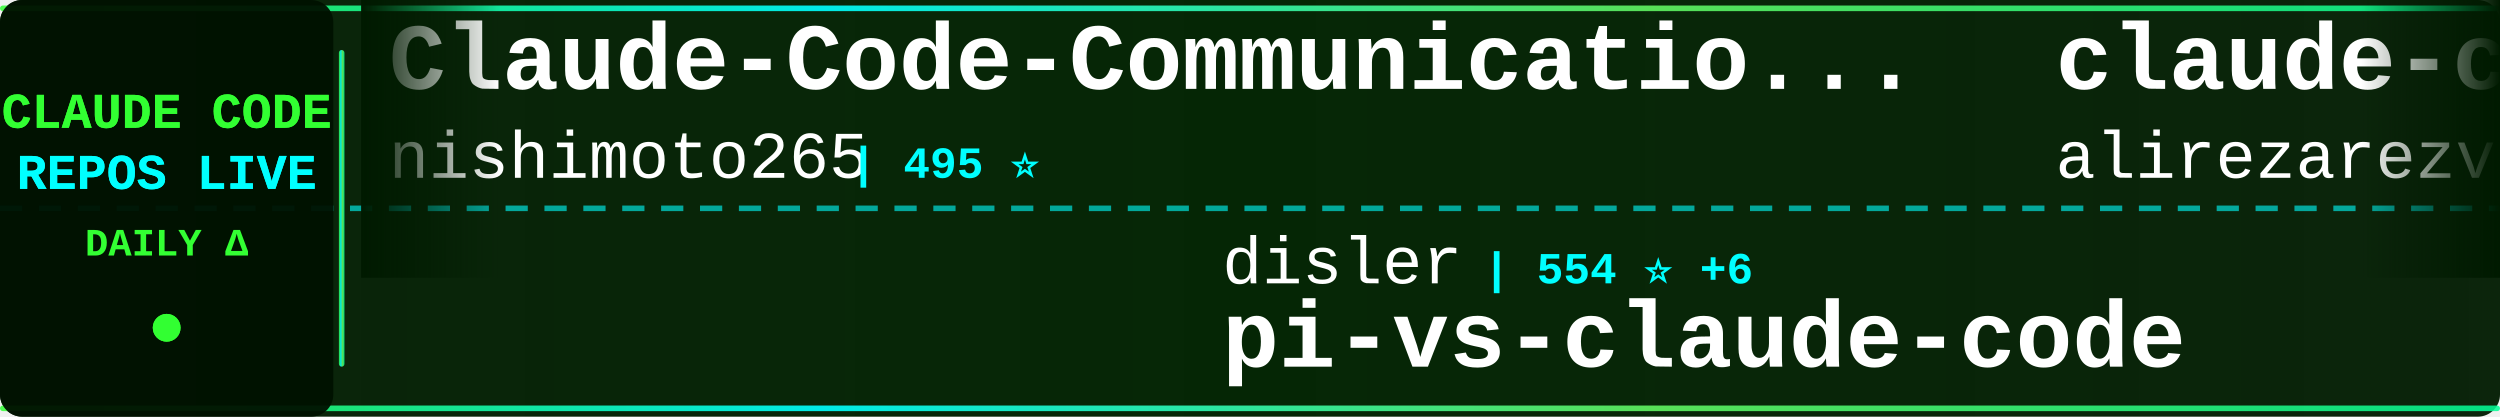
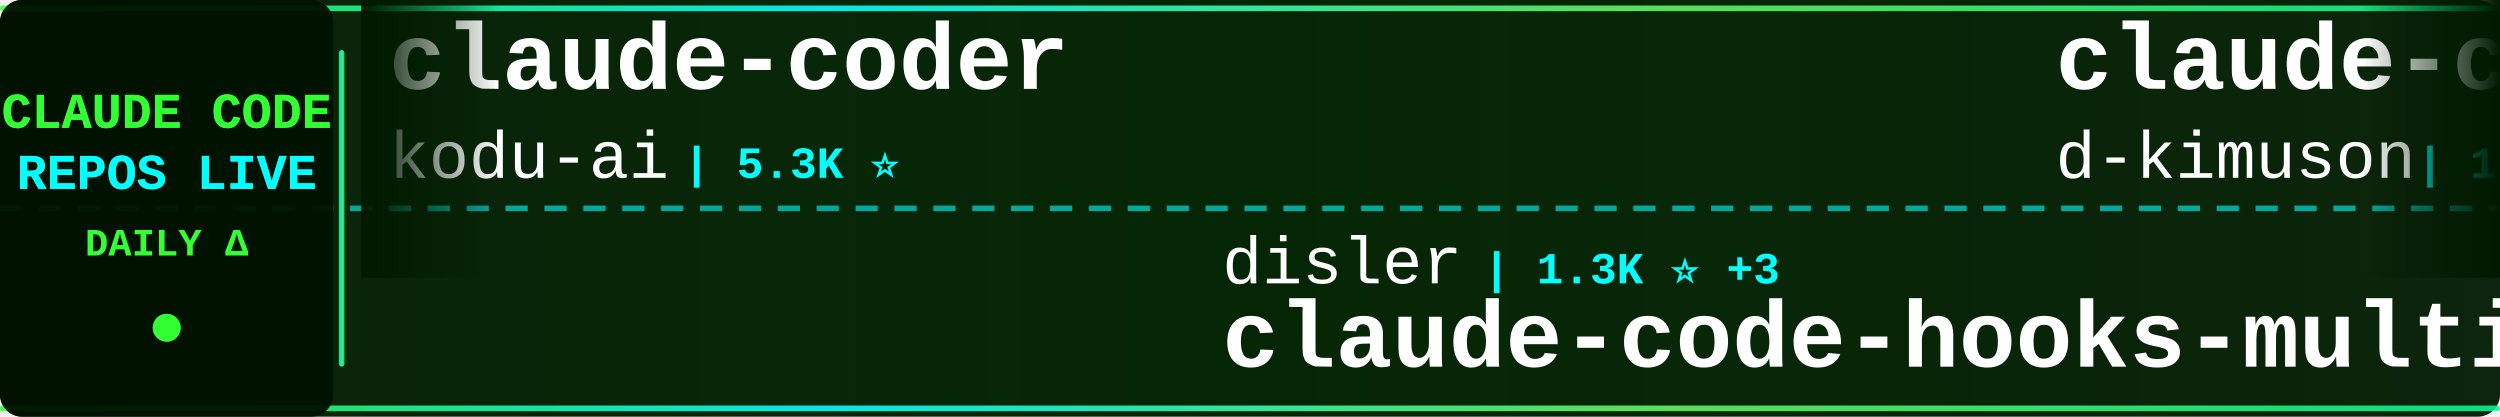
<svg xmlns="http://www.w3.org/2000/svg" width="900" height="150">
  <defs>
    <linearGradient id="tickerBg" x1="0%" y1="0%" x2="100%" y2="0%">
      <stop offset="0%" style="stop-color:#001a00;stop-opacity:0.95" />
      <stop offset="50%" style="stop-color:#002200;stop-opacity:0.98" />
      <stop offset="100%" style="stop-color:#001a00;stop-opacity:0.95" />
    </linearGradient>
    <linearGradient id="borderGrad" x1="0%" y1="0%" x2="100%" y2="0%">
      <stop offset="0%" style="stop-color:#33ff33;stop-opacity:0.85">
        <animate attributeName="stop-opacity" values="0.85;1;0.85" dur="2s" repeatCount="indefinite" />
      </stop>
      <stop offset="33%" style="stop-color:#00ffff;stop-opacity:0.9">
        <animate attributeName="stop-opacity" values="0.9;1;0.9" dur="2.2s" repeatCount="indefinite" />
      </stop>
      <stop offset="66%" style="stop-color:#66ff66;stop-opacity:0.85">
        <animate attributeName="stop-opacity" values="0.85;1;0.85" dur="1.8s" repeatCount="indefinite" />
      </stop>
      <stop offset="100%" style="stop-color:#00ff99;stop-opacity:0.85">
        <animate attributeName="stop-opacity" values="0.85;1;0.85" dur="2s" repeatCount="indefinite" />
      </stop>
    </linearGradient>
    <filter id="textGlow">
      <feGaussianBlur stdDeviation="0.1" result="coloredBlur" />
      <feMerge>
        <feMergeNode in="coloredBlur" />
        <feMergeNode in="SourceGraphic" />
      </feMerge>
    </filter>
    <filter id="metricGlow">
      <feGaussianBlur stdDeviation="0.2" result="coloredBlur" />
      <feMerge>
        <feMergeNode in="coloredBlur" />
        <feMergeNode in="SourceGraphic" />
      </feMerge>
    </filter>
    <linearGradient id="leftFade" x1="0%" y1="0%" x2="100%" y2="0%">
      <stop offset="0%" style="stop-color:#001a00;stop-opacity:1" />
      <stop offset="100%" style="stop-color:#001a00;stop-opacity:0" />
    </linearGradient>
    <linearGradient id="rightFade" x1="0%" y1="0%" x2="100%" y2="0%">
      <stop offset="0%" style="stop-color:#001a00;stop-opacity:0" />
      <stop offset="100%" style="stop-color:#001a00;stop-opacity:1" />
    </linearGradient>
  </defs>
  <rect width="900" height="150" fill="url(#tickerBg)" rx="8" />
  <rect x="0" y="2" width="900" height="2" fill="url(#borderGrad)" rx="1" />
  <rect x="0" y="146" width="900" height="2" fill="url(#borderGrad)" rx="1" />
  <line x1="0" y1="75" x2="900" y2="75" stroke="#00ffff" stroke-width="2" stroke-dasharray="8 6" opacity="0.6" />
  <rect x="0" y="0" width="120" height="150" fill="#001100" opacity="0.95" rx="8" />
  <text x="60" y="46" font-family="'Courier New', monospace" font-size="18" font-weight="bold" fill="#33ff33" text-anchor="middle" filter="url(#textGlow)">
    CLAUDE CODE
  </text>
  <text x="60" y="68" font-family="'Courier New', monospace" font-size="18" font-weight="bold" fill="#00ffff" text-anchor="middle" filter="url(#textGlow)">
    REPOS LIVE
  </text>
  <text x="60" y="92" font-family="'Courier New', monospace" font-size="14" font-weight="bold" fill="#33ff33" text-anchor="middle">
    DAILY Δ
  </text>
  <circle cx="60" cy="118" r="5" fill="#33ff33" filter="url(#metricGlow)">
    <animate attributeName="r" values="4;6;4" dur="1.5s" repeatCount="indefinite" />
    <animate attributeName="opacity" values="0.6;1;0.6" dur="1.5s" repeatCount="indefinite" />
  </circle>
  <rect x="122" y="18" width="2" height="114" fill="url(#borderGrad)" rx="1" />
  <clipPath id="tickerClip">
    <rect x="130" y="0" width="770" height="150" />
  </clipPath>
  <g clip-path="url(#tickerClip)">
    <g id="tickerItems">
      <animateTransform attributeName="transform" attributeType="XML" type="translate" from="0 0" to="-3000 0" dur="54s" repeatCount="indefinite" />
      <g transform="translate(0, 0)">
-         <text x="140" y="32" font-family="'Courier New', monospace" font-size="34" font-weight="bold" fill="#ffffff">Claude-Code-Communicatio...</text>
-         <text x="140" y="64" font-family="'Courier New', monospace" font-size="24" font-weight="normal" fill="#ffffff" opacity="1.0">nishimoto265</text>
-         <text x="306" y="64" font-family="'Courier New', monospace" font-size="16" font-weight="bold" fill="#00ffff"> | 495 ⭐</text>
+         <text x="140" y="32" font-family="'Courier New', monospace" font-size="34" font-weight="bold" fill="#ffffff">claude-coder</text>
+         <text x="140" y="64" font-family="'Courier New', monospace" font-size="24" font-weight="normal" fill="#ffffff" opacity="1.0">kodu-ai</text>
+         <text x="246" y="64" font-family="'Courier New', monospace" font-size="16" font-weight="bold" fill="#00ffff"> | 5.3K ⭐</text>
      </g>
      <g transform="translate(300, 0)">
        <text x="140" y="102" font-family="'Courier New', monospace" font-size="24" font-weight="normal" fill="#ffffff" opacity="1.0">disler</text>
-         <text x="234" y="102" font-family="'Courier New', monospace" font-size="16" font-weight="bold" fill="#00ffff"> | 554 ⭐ +6</text>
-         <text x="140" y="132" font-family="'Courier New', monospace" font-size="34" font-weight="bold" fill="#ffffff">pi-vs-claude-code</text>
+         <text x="234" y="102" font-family="'Courier New', monospace" font-size="16" font-weight="bold" fill="#00ffff"> | 1.3K ⭐ +3</text>
+         <text x="140" y="132" font-family="'Courier New', monospace" font-size="34" font-weight="bold" fill="#ffffff">claude-code-hooks-multi-...</text>
      </g>
      <g transform="translate(600, 0)">
-         <text x="140" y="32" font-family="'Courier New', monospace" font-size="34" font-weight="bold" fill="#ffffff">claude-code-tresor</text>
-         <text x="140" y="64" font-family="'Courier New', monospace" font-size="24" font-weight="normal" fill="#ffffff" opacity="1.0">alirezarezvani</text>
-         <text x="330" y="64" font-family="'Courier New', monospace" font-size="16" font-weight="bold" fill="#00ffff"> | 646 ⭐ +6</text>
+         <text x="140" y="32" font-family="'Courier New', monospace" font-size="34" font-weight="bold" fill="#ffffff">claude-code-viewer</text>
+         <text x="140" y="64" font-family="'Courier New', monospace" font-size="24" font-weight="normal" fill="#ffffff" opacity="1.0">d-kimuson</text>
+         <text x="270" y="64" font-family="'Courier New', monospace" font-size="16" font-weight="bold" fill="#00ffff"> | 1.0K ⭐ +7</text>
      </g>
      <g transform="translate(900, 0)">
-         <text x="140" y="102" font-family="'Courier New', monospace" font-size="24" font-weight="normal" fill="#ffffff" opacity="1.0">diet103</text>
-         <text x="246" y="102" font-family="'Courier New', monospace" font-size="16" font-weight="bold" fill="#00ffff"> | 9.3K ⭐ +8</text>
-         <text x="140" y="132" font-family="'Courier New', monospace" font-size="34" font-weight="bold" fill="#ffffff">claude-code-infrastructu...</text>
+         <text x="140" y="102" font-family="'Courier New', monospace" font-size="24" font-weight="normal" fill="#ffffff" opacity="1.0">obra</text>
+         <text x="210" y="102" font-family="'Courier New', monospace" font-size="16" font-weight="bold" fill="#00ffff"> | 115.4K ⭐ +3.0K</text>
+         <text x="140" y="132" font-family="'Courier New', monospace" font-size="34" font-weight="bold" fill="#ffffff">superpowers</text>
      </g>
      <g transform="translate(1200, 0)">
-         <text x="140" y="32" font-family="'Courier New', monospace" font-size="34" font-weight="bold" fill="#ffffff">wechat-bot</text>
-         <text x="140" y="64" font-family="'Courier New', monospace" font-size="24" font-weight="normal" fill="#ffffff" opacity="1.0">cixingguangming55555</text>
-         <text x="402" y="64" font-family="'Courier New', monospace" font-size="16" font-weight="bold" fill="#00ffff"> | 2.5K ⭐</text>
+         <text x="140" y="32" font-family="'Courier New', monospace" font-size="34" font-weight="bold" fill="#ffffff">awesome-claude-skills</text>
+         <text x="140" y="64" font-family="'Courier New', monospace" font-size="24" font-weight="normal" fill="#ffffff" opacity="1.0">ComposioHQ</text>
+         <text x="282" y="64" font-family="'Courier New', monospace" font-size="16" font-weight="bold" fill="#00ffff"> | 48.2K ⭐ +357</text>
      </g>
      <g transform="translate(1500, 0)">
-         <text x="140" y="102" font-family="'Courier New', monospace" font-size="24" font-weight="normal" fill="#ffffff" opacity="1.0">winfunc</text>
-         <text x="246" y="102" font-family="'Courier New', monospace" font-size="16" font-weight="bold" fill="#00ffff"> | 21.1K ⭐ +32</text>
-         <text x="140" y="132" font-family="'Courier New', monospace" font-size="34" font-weight="bold" fill="#ffffff">opcode</text>
+         <text x="140" y="102" font-family="'Courier New', monospace" font-size="24" font-weight="normal" fill="#ffffff" opacity="1.0">Maciek-roboblog</text>
+         <text x="342" y="102" font-family="'Courier New', monospace" font-size="16" font-weight="bold" fill="#00ffff"> | 7.1K ⭐ +14</text>
+         <text x="140" y="132" font-family="'Courier New', monospace" font-size="34" font-weight="bold" fill="#ffffff">Claude-Code-Usage-Monito...</text>
      </g>
      <g transform="translate(1800, 0)">
-         <text x="140" y="32" font-family="'Courier New', monospace" font-size="34" font-weight="bold" fill="#ffffff">claude-skills</text>
-         <text x="140" y="64" font-family="'Courier New', monospace" font-size="24" font-weight="normal" fill="#ffffff" opacity="1.0">alirezarezvani</text>
-         <text x="330" y="64" font-family="'Courier New', monospace" font-size="16" font-weight="bold" fill="#00ffff"> | 7.1K ⭐ +220</text>
+         <text x="140" y="32" font-family="'Courier New', monospace" font-size="34" font-weight="bold" fill="#ffffff">Claude-Code-x-OpenClaw-G...</text>
+         <text x="140" y="64" font-family="'Courier New', monospace" font-size="24" font-weight="normal" fill="#ffffff" opacity="1.0">KimYx0207</text>
+         <text x="270" y="64" font-family="'Courier New', monospace" font-size="16" font-weight="bold" fill="#00ffff"> | 2.4K ⭐ +66</text>
      </g>
      <g transform="translate(2100, 0)">
-         <text x="140" y="102" font-family="'Courier New', monospace" font-size="24" font-weight="normal" fill="#ffffff" opacity="1.0">anthropics</text>
-         <text x="282" y="102" font-family="'Courier New', monospace" font-size="16" font-weight="bold" fill="#00ffff"> | 103.5K ⭐ +874</text>
-         <text x="140" y="132" font-family="'Courier New', monospace" font-size="34" font-weight="bold" fill="#ffffff">skills</text>
+         <text x="140" y="102" font-family="'Courier New', monospace" font-size="24" font-weight="normal" fill="#ffffff" opacity="1.0">router-for-me</text>
+         <text x="318" y="102" font-family="'Courier New', monospace" font-size="16" font-weight="bold" fill="#00ffff"> | 20.4K ⭐ +308</text>
+         <text x="140" y="132" font-family="'Courier New', monospace" font-size="34" font-weight="bold" fill="#ffffff">CLIProxyAPI</text>
      </g>
      <g transform="translate(2400, 0)">
-         <text x="140" y="32" font-family="'Courier New', monospace" font-size="34" font-weight="bold" fill="#ffffff">openskills</text>
-         <text x="140" y="64" font-family="'Courier New', monospace" font-size="24" font-weight="normal" fill="#ffffff" opacity="1.0">numman-ali</text>
-         <text x="282" y="64" font-family="'Courier New', monospace" font-size="16" font-weight="bold" fill="#00ffff"> | 9.2K ⭐ +28</text>
+         <text x="140" y="32" font-family="'Courier New', monospace" font-size="34" font-weight="bold" fill="#ffffff">claude-code-system-promp...</text>
+         <text x="140" y="64" font-family="'Courier New', monospace" font-size="24" font-weight="normal" fill="#ffffff" opacity="1.0">Piebald-AI</text>
+         <text x="282" y="64" font-family="'Courier New', monospace" font-size="16" font-weight="bold" fill="#00ffff"> | 6.8K ⭐ +111</text>
      </g>
      <g transform="translate(2700, 0)">
-         <text x="140" y="102" font-family="'Courier New', monospace" font-size="24" font-weight="normal" fill="#ffffff" opacity="1.0">anthropics</text>
-         <text x="282" y="102" font-family="'Courier New', monospace" font-size="16" font-weight="bold" fill="#00ffff"> | 1.9K ⭐ +62</text>
-         <text x="140" y="132" font-family="'Courier New', monospace" font-size="34" font-weight="bold" fill="#ffffff">claude-agent-sdk-demos</text>
+         <text x="140" y="102" font-family="'Courier New', monospace" font-size="24" font-weight="normal" fill="#ffffff" opacity="1.0">catlog22</text>
+         <text x="258" y="102" font-family="'Courier New', monospace" font-size="16" font-weight="bold" fill="#00ffff"> | 1.6K ⭐ +10</text>
+         <text x="140" y="132" font-family="'Courier New', monospace" font-size="34" font-weight="bold" fill="#ffffff">Claude-Code-Workflow</text>
      </g>
      <g transform="translate(3000, 0)">
-         <text x="140" y="32" font-family="'Courier New', monospace" font-size="34" font-weight="bold" fill="#ffffff">Claude-Code-Communicatio...</text>
-         <text x="140" y="64" font-family="'Courier New', monospace" font-size="24" font-weight="normal" fill="#ffffff" opacity="1.0">nishimoto265</text>
-         <text x="306" y="64" font-family="'Courier New', monospace" font-size="16" font-weight="bold" fill="#00ffff"> | 495 ⭐</text>
+         <text x="140" y="32" font-family="'Courier New', monospace" font-size="34" font-weight="bold" fill="#ffffff">claude-coder</text>
+         <text x="140" y="64" font-family="'Courier New', monospace" font-size="24" font-weight="normal" fill="#ffffff" opacity="1.0">kodu-ai</text>
+         <text x="246" y="64" font-family="'Courier New', monospace" font-size="16" font-weight="bold" fill="#00ffff"> | 5.3K ⭐</text>
      </g>
      <g transform="translate(3300, 0)">
        <text x="140" y="102" font-family="'Courier New', monospace" font-size="24" font-weight="normal" fill="#ffffff" opacity="1.0">disler</text>
-         <text x="234" y="102" font-family="'Courier New', monospace" font-size="16" font-weight="bold" fill="#00ffff"> | 554 ⭐ +6</text>
-         <text x="140" y="132" font-family="'Courier New', monospace" font-size="34" font-weight="bold" fill="#ffffff">pi-vs-claude-code</text>
+         <text x="234" y="102" font-family="'Courier New', monospace" font-size="16" font-weight="bold" fill="#00ffff"> | 1.3K ⭐ +3</text>
+         <text x="140" y="132" font-family="'Courier New', monospace" font-size="34" font-weight="bold" fill="#ffffff">claude-code-hooks-multi-...</text>
      </g>
      <g transform="translate(3600, 0)">
-         <text x="140" y="32" font-family="'Courier New', monospace" font-size="34" font-weight="bold" fill="#ffffff">claude-code-tresor</text>
-         <text x="140" y="64" font-family="'Courier New', monospace" font-size="24" font-weight="normal" fill="#ffffff" opacity="1.0">alirezarezvani</text>
-         <text x="330" y="64" font-family="'Courier New', monospace" font-size="16" font-weight="bold" fill="#00ffff"> | 646 ⭐ +6</text>
+         <text x="140" y="32" font-family="'Courier New', monospace" font-size="34" font-weight="bold" fill="#ffffff">claude-code-viewer</text>
+         <text x="140" y="64" font-family="'Courier New', monospace" font-size="24" font-weight="normal" fill="#ffffff" opacity="1.0">d-kimuson</text>
+         <text x="270" y="64" font-family="'Courier New', monospace" font-size="16" font-weight="bold" fill="#00ffff"> | 1.0K ⭐ +7</text>
      </g>
      <g transform="translate(3900, 0)">
-         <text x="140" y="102" font-family="'Courier New', monospace" font-size="24" font-weight="normal" fill="#ffffff" opacity="1.0">diet103</text>
-         <text x="246" y="102" font-family="'Courier New', monospace" font-size="16" font-weight="bold" fill="#00ffff"> | 9.3K ⭐ +8</text>
-         <text x="140" y="132" font-family="'Courier New', monospace" font-size="34" font-weight="bold" fill="#ffffff">claude-code-infrastructu...</text>
+         <text x="140" y="102" font-family="'Courier New', monospace" font-size="24" font-weight="normal" fill="#ffffff" opacity="1.0">obra</text>
+         <text x="210" y="102" font-family="'Courier New', monospace" font-size="16" font-weight="bold" fill="#00ffff"> | 115.4K ⭐ +3.0K</text>
+         <text x="140" y="132" font-family="'Courier New', monospace" font-size="34" font-weight="bold" fill="#ffffff">superpowers</text>
      </g>
    </g>
  </g>
  <rect x="130" y="0" width="50" height="100" fill="url(#leftFade)" />
  <rect x="850" y="0" width="50" height="100" fill="url(#rightFade)" />
</svg>
